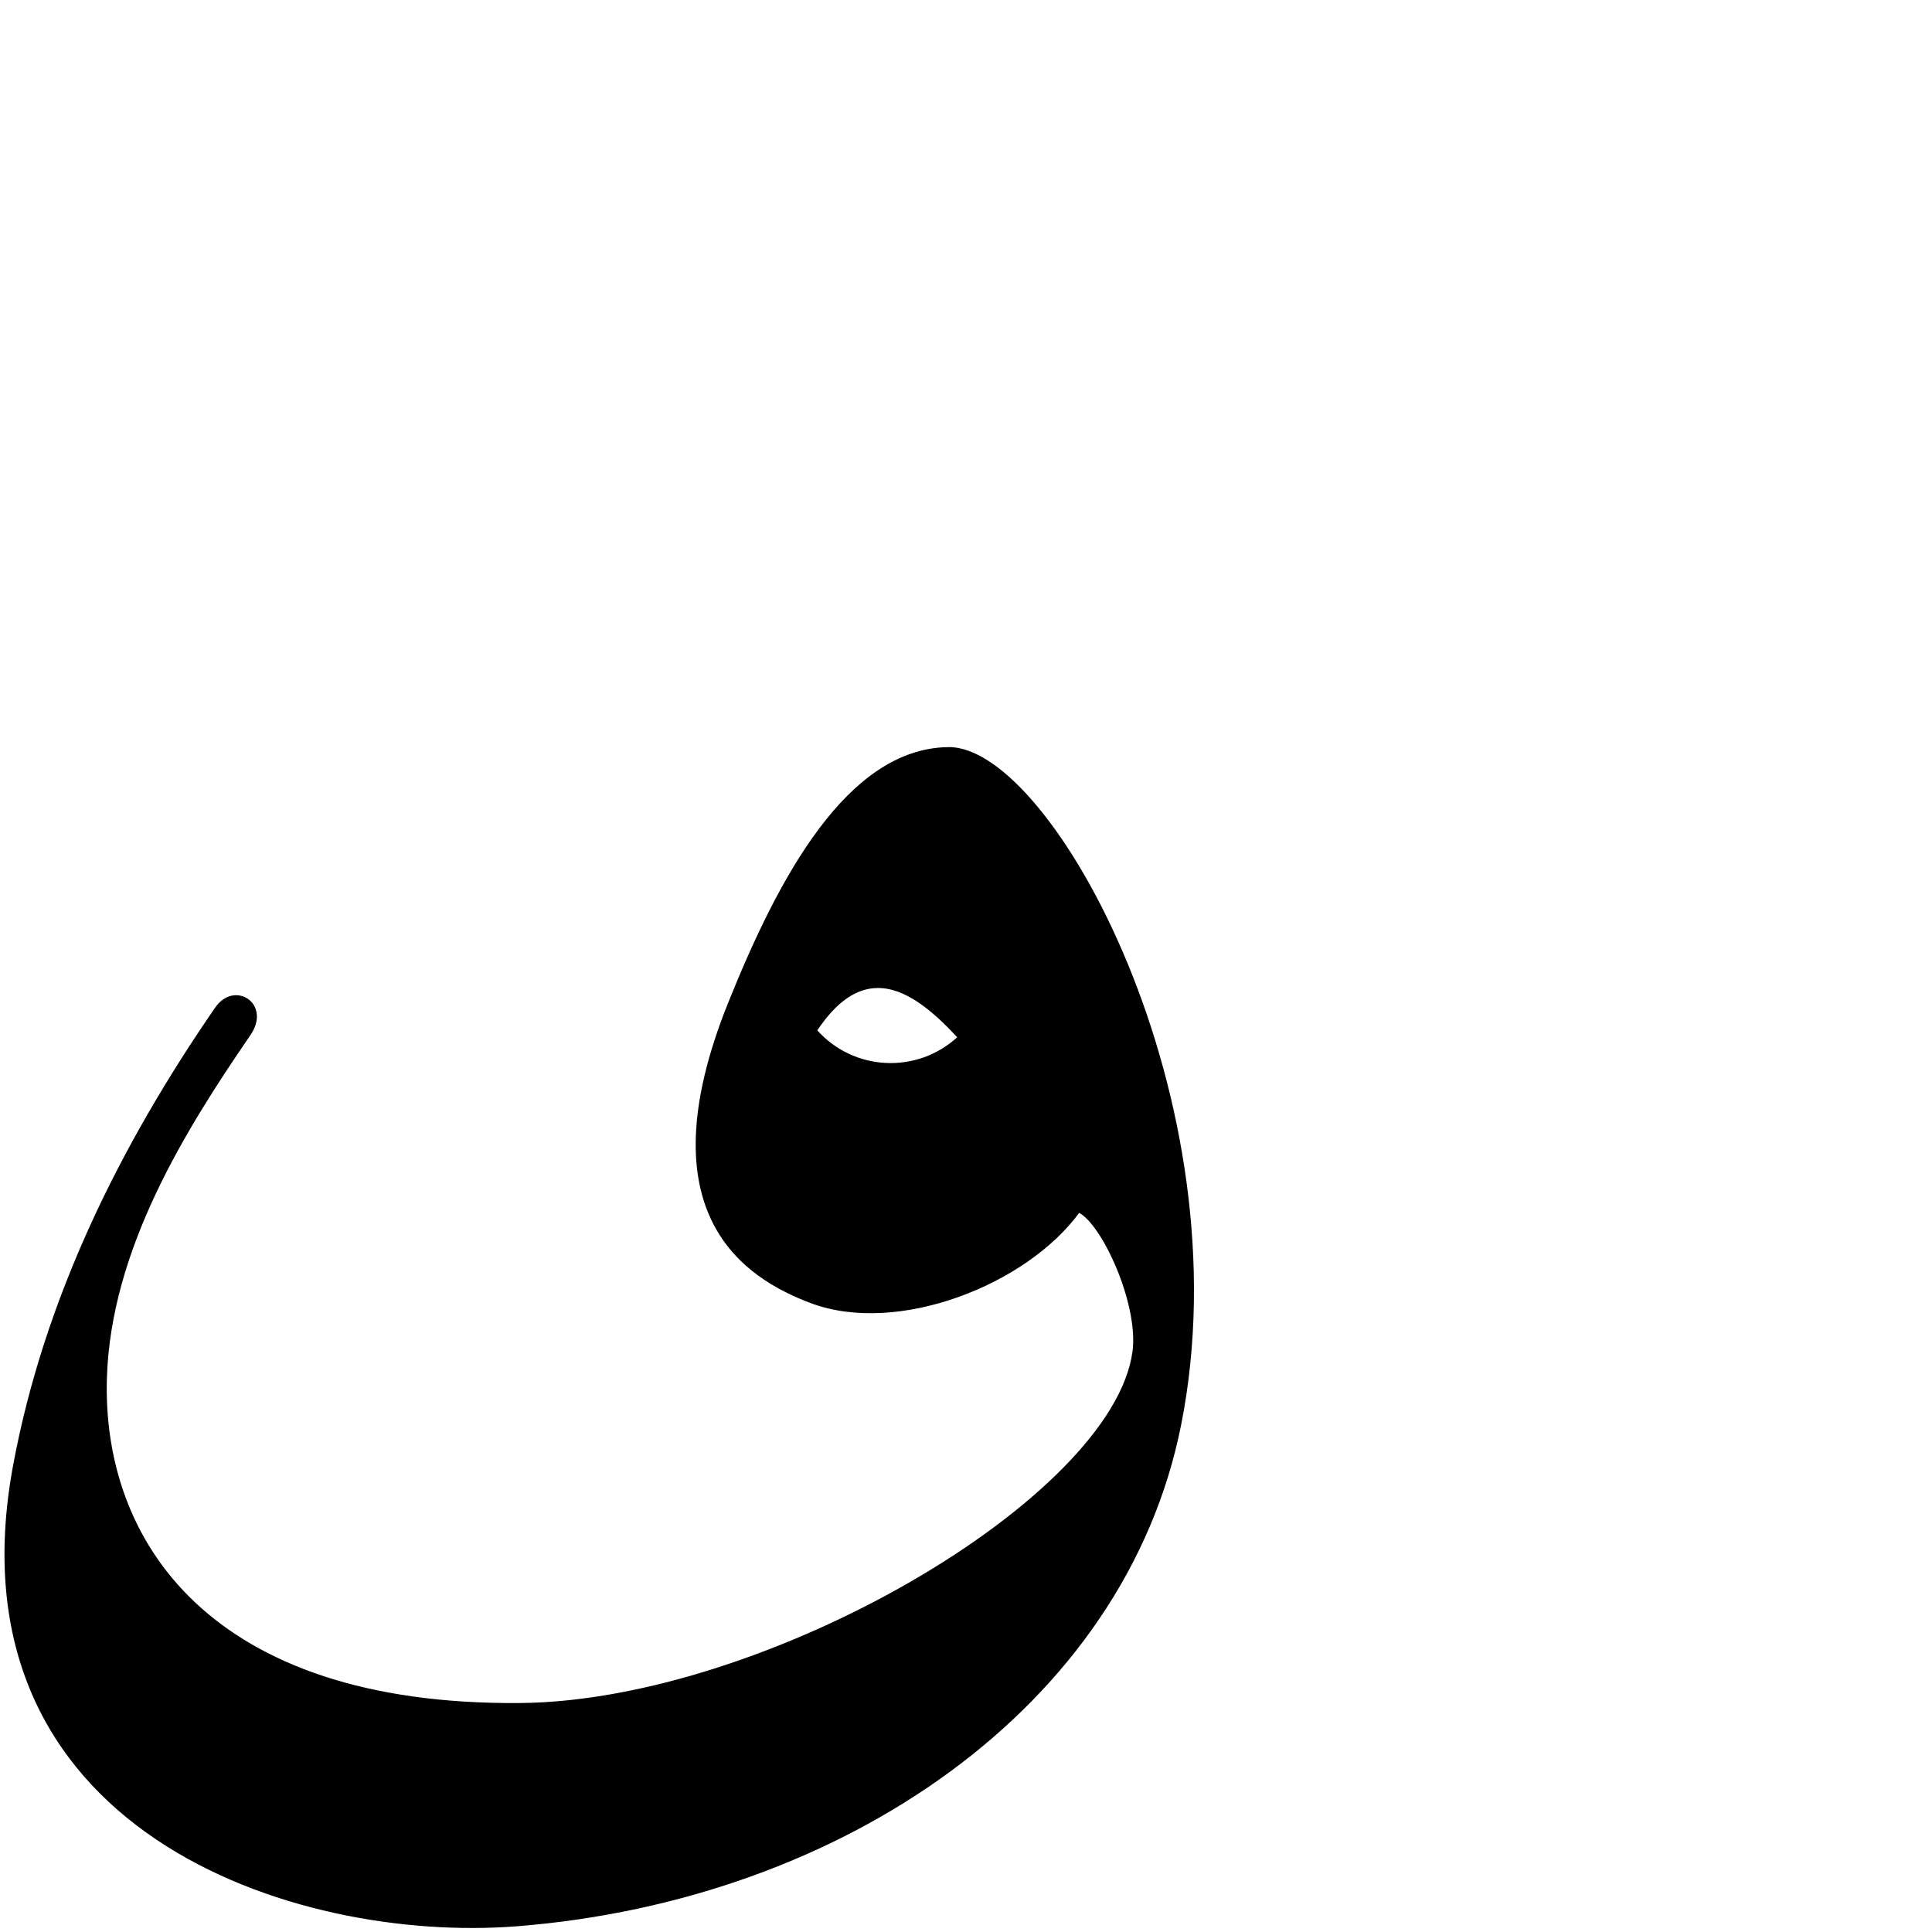
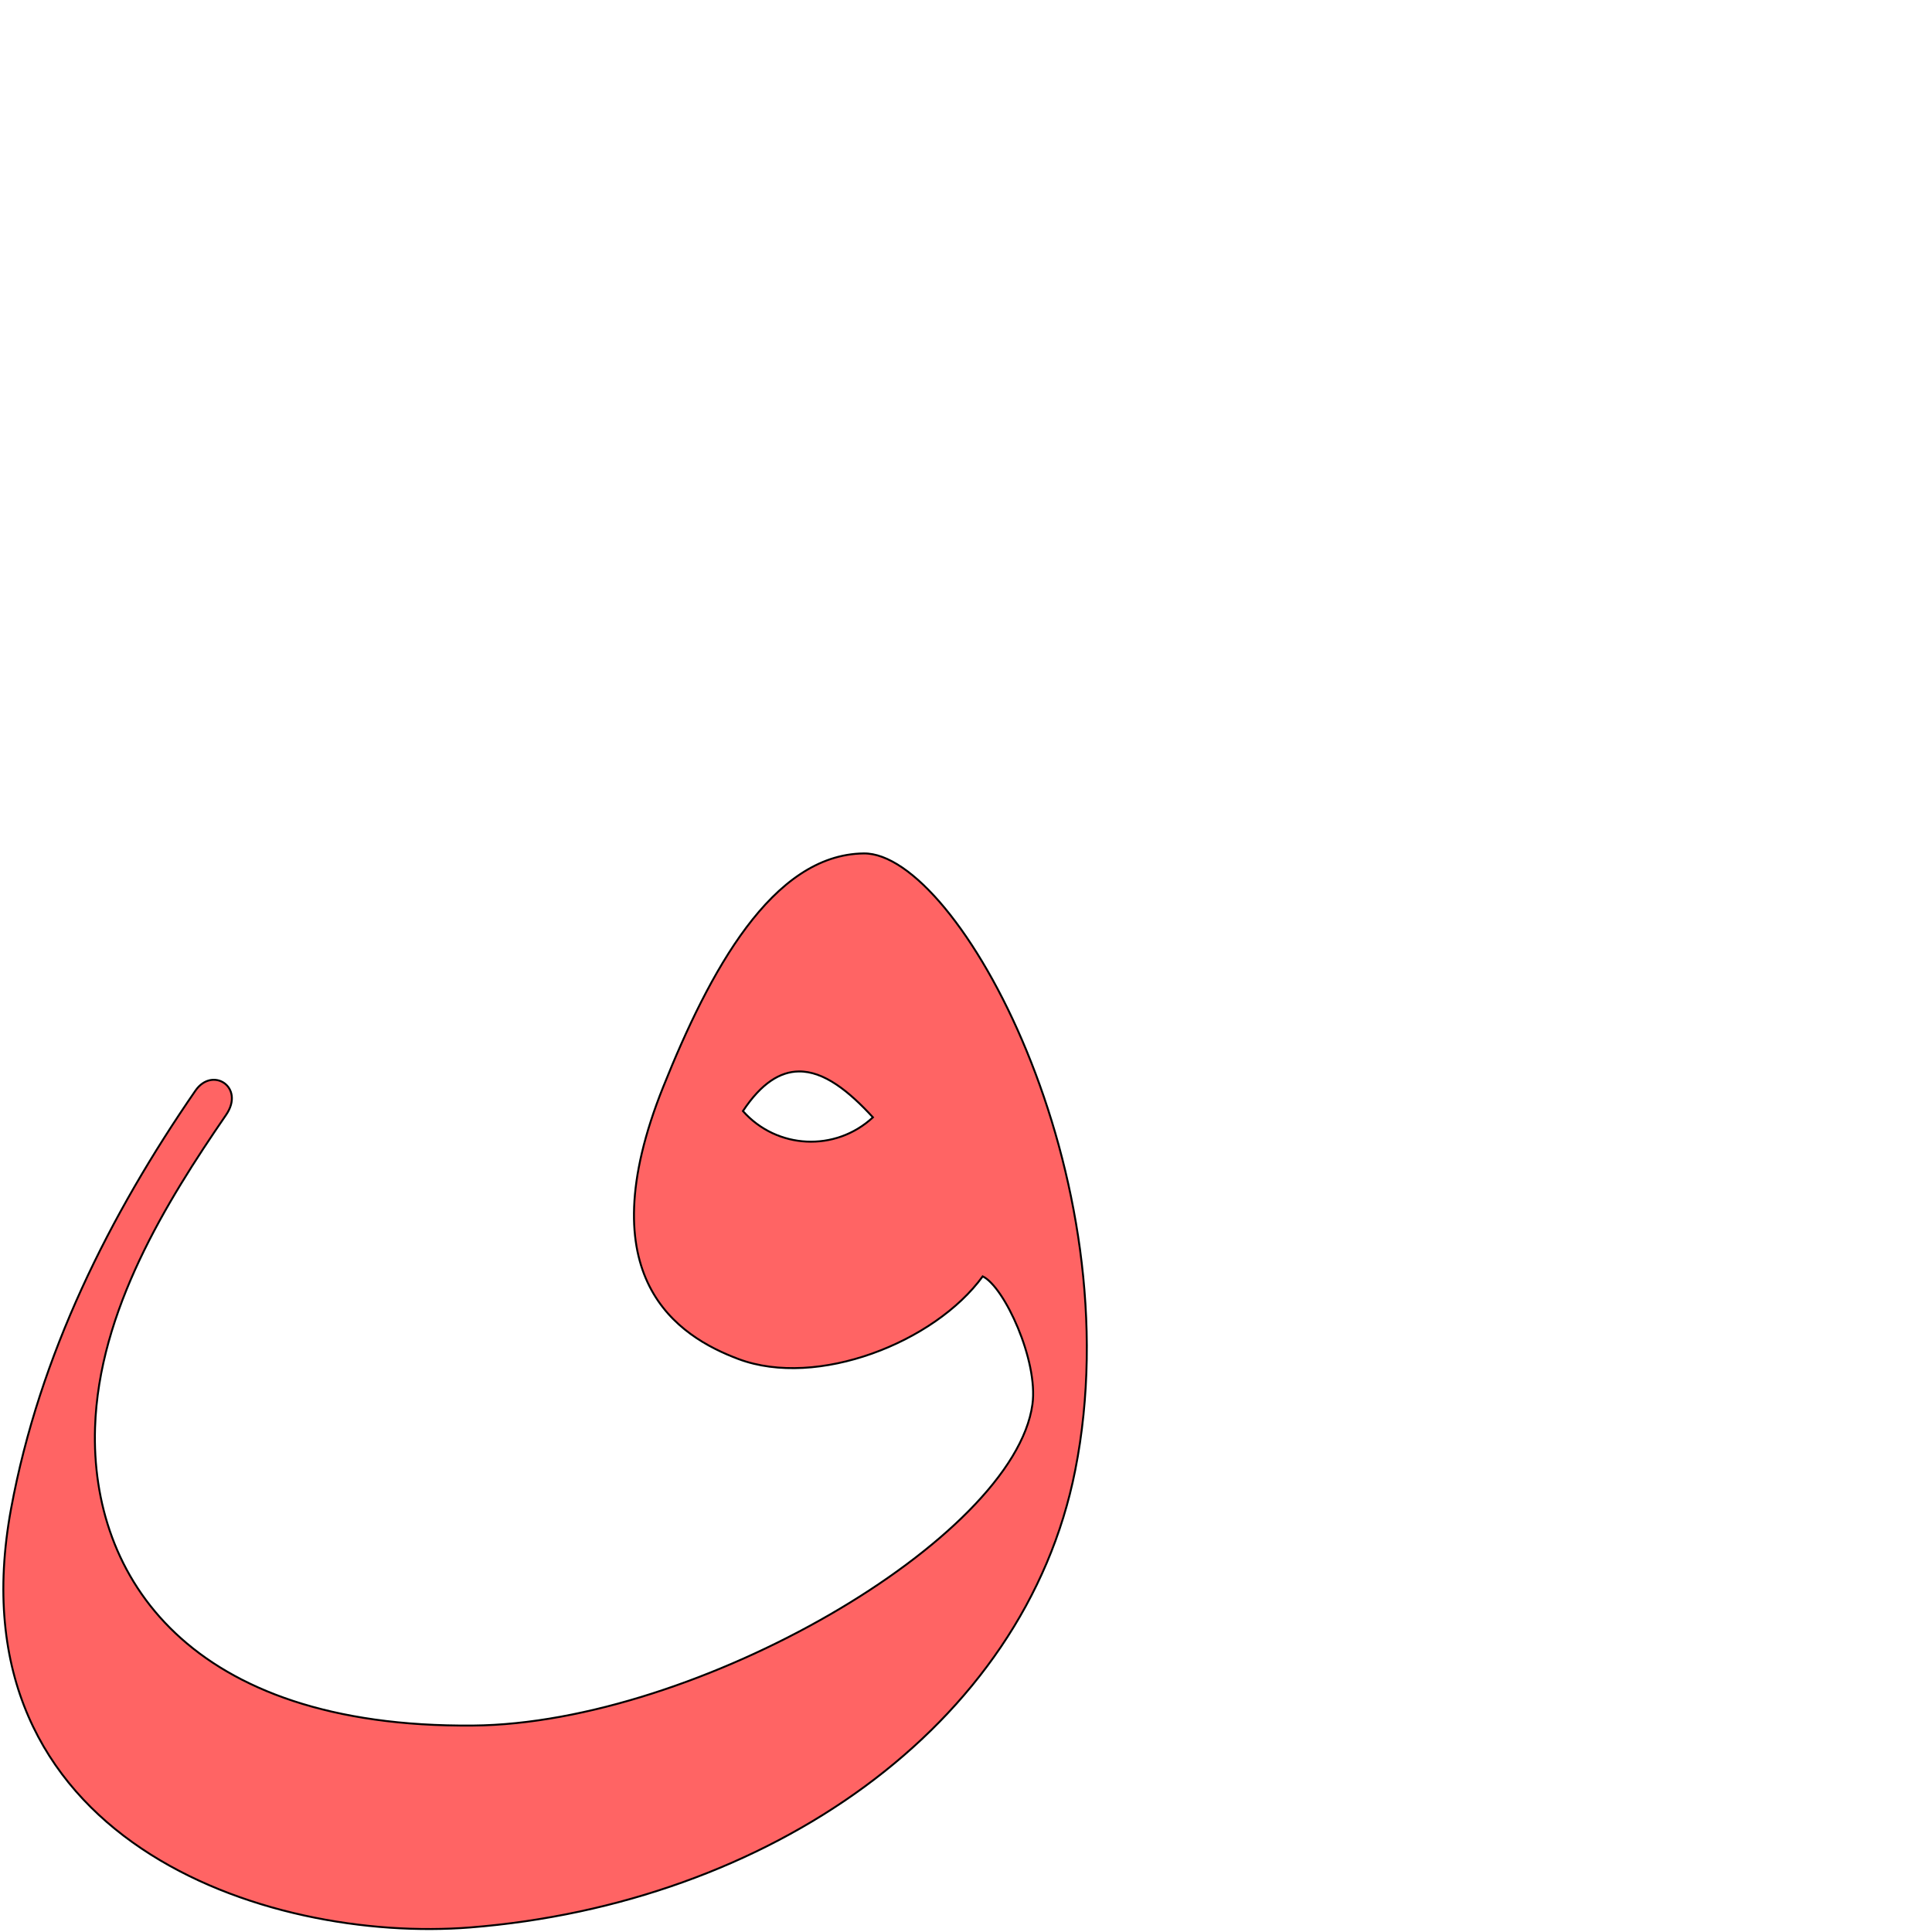
<svg xmlns="http://www.w3.org/2000/svg" version="1.0" width="1000" height="1000" id="svg5496">
  <defs id="defs5498">
    </defs>
  <g id="layer1" transform="matrix(1.3,0,0,1.3,-304.8962,-226.2555)" />
-   <path style="fill:#000000;fill-rule:evenodd;stroke:#000000;stroke-width:1px;stroke-linecap:butt;stroke-linejoin:miter;stroke-opacity:1" d="m 490.969,387.202 c -51.982,0.574 -87.553,67.017 -113.781,132.438 -43.538,108.598 8.49,141.57 42.688,154.406 44.572,16.73 111.217,-9.297 138.562,-46.906 12.312,5.92 31.594,47.899 28.219,72.594 -10.41,76.16 -190.215,181.18 -317.438,182.25 -161.392,1.357 -217.043,-84.607 -214.375,-168.969 2.098,-66.336 40.309,-127.92 74.312,-177.438 10.916,-15.897 -7.781,-27.679 -17.344,-13.812 -48.588,70.457 -88.442,149.762 -104.594,237.094 -34.828,188.312 145.185,246.819 260.562,237.656 168.103,-13.35 314.287,-113.476 343.125,-259.312 33.122,-166.993 -66.496,-350.59 -119.938,-350 z m -36.906,123.688 c 14.376,-0.206 28.549,11.284 42.094,26.031 -21.308,19.773 -54.545,18.104 -73.75,-3.562 10.554,-15.938 21.166,-22.319 31.656,-22.469 z" id="path5033" />
+   <path style="fill:#ff0000;fill-opacity:0.608;fill-rule:evenodd;stroke:#000000;stroke-width:1;stroke-linecap:butt;stroke-linejoin:miter;stroke-miterlimit:4;stroke-opacity:1;stroke-dasharray:none" d="m 447.092,441.735 c -47.426,0.524 -79.879,61.142 -103.808,120.829 -39.721,99.078 7.746,129.161 38.946,140.871 40.665,15.264 101.468,-8.482 126.417,-42.795 11.233,5.401 28.825,43.7 25.745,66.23 -9.498,69.484 -173.542,165.299 -289.612,166.274 -147.245,1.238 -198.017,-77.191 -195.584,-154.157 1.914,-60.522 36.775,-116.707 67.798,-161.884 9.959,-14.503 -7.099,-25.253 -15.823,-12.602 C 56.842,628.784 20.482,701.136 5.746,780.813 -26.029,952.619 138.204,1005.997 243.468,997.637 396.836,985.457 530.206,894.108 556.516,761.055 586.734,608.7 495.849,441.197 447.092,441.735 z m -33.671,112.845 c 13.116,-0.188 26.046,10.295 38.404,23.749 -19.441,18.04 -49.764,16.517 -67.285,-3.25 9.629,-14.541 19.31,-20.362 28.881,-20.499 z" id="path5033-0" />
</svg>
